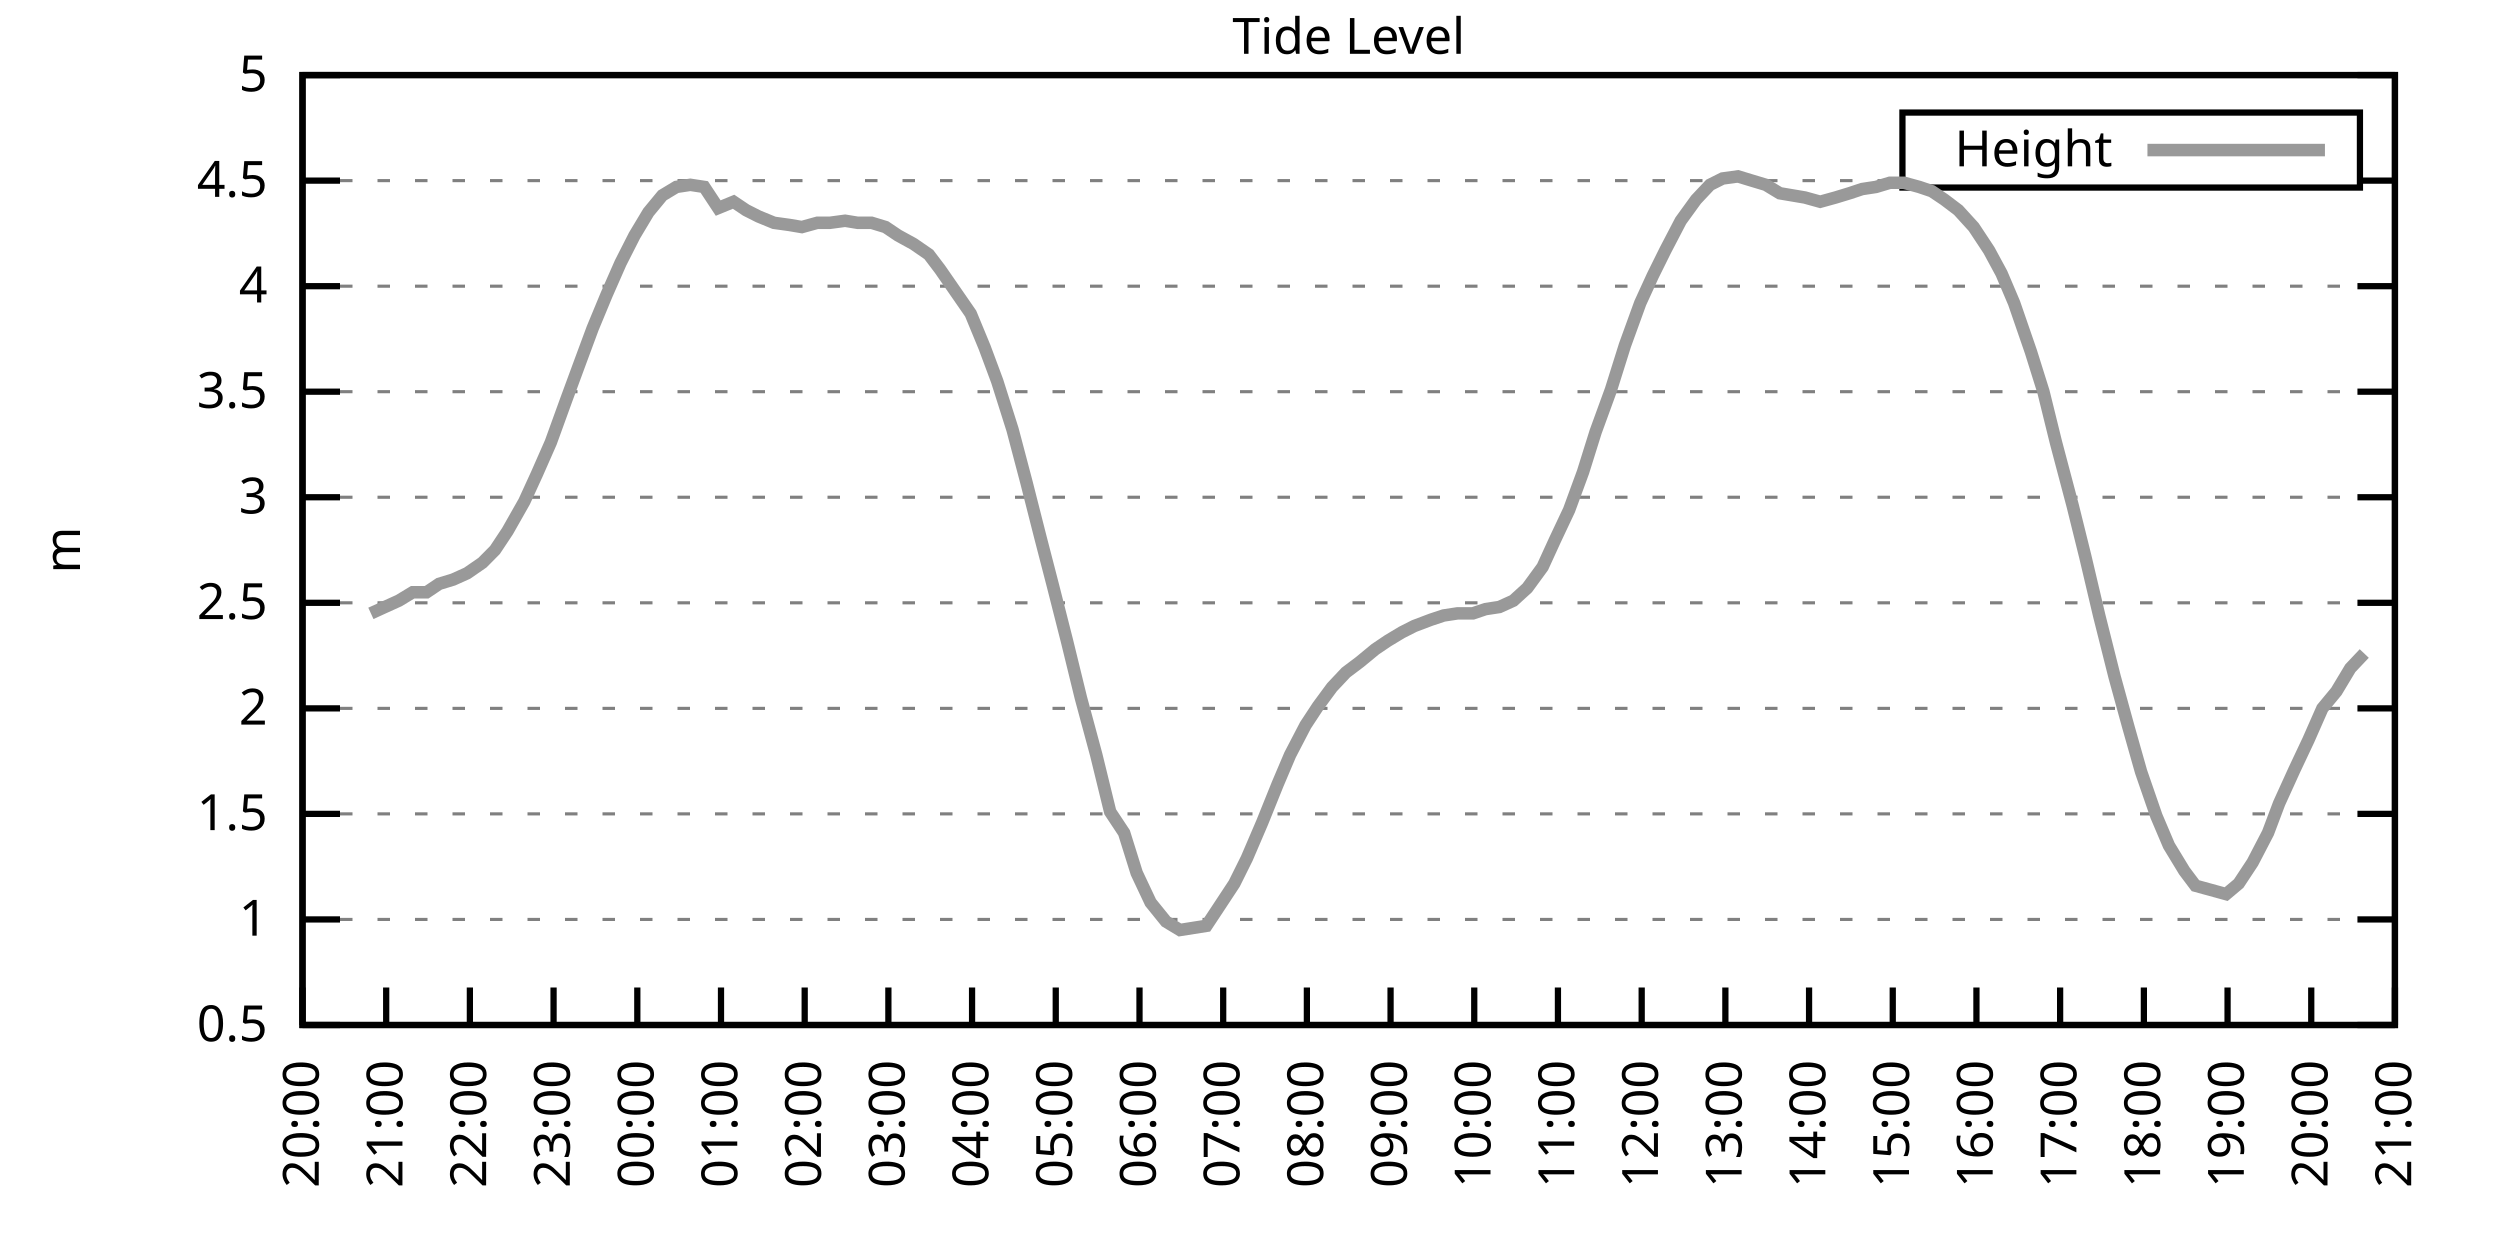
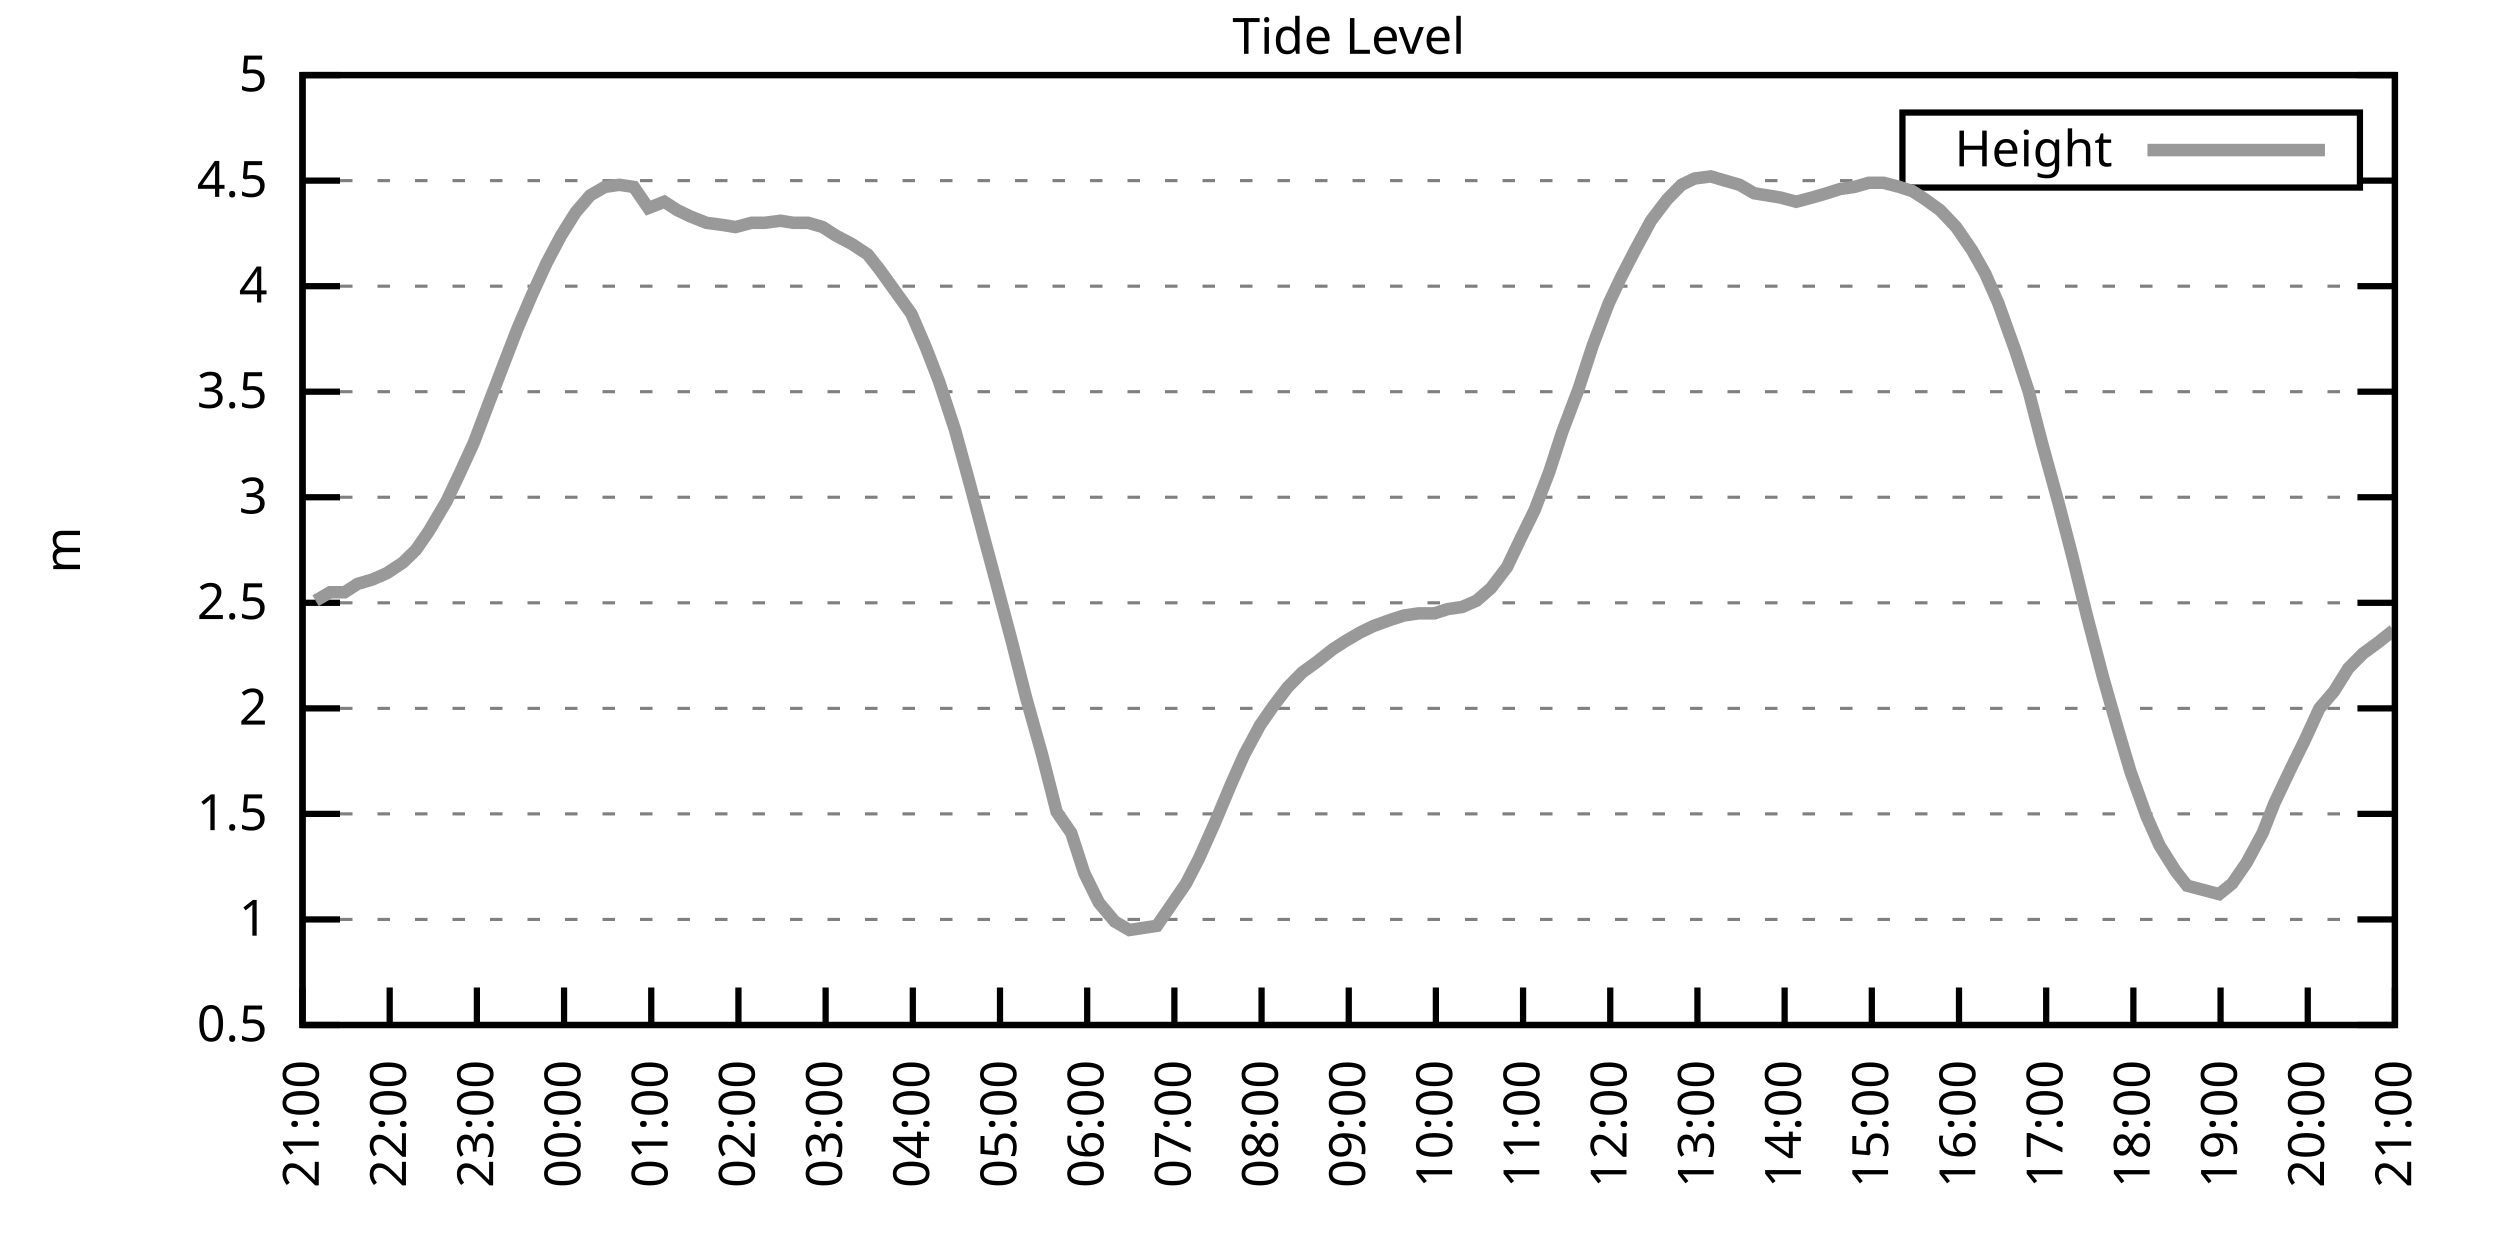
<svg xmlns="http://www.w3.org/2000/svg" xmlns:xlink="http://www.w3.org/1999/xlink" width="400" height="200" viewBox="0 0 400 200">
  <g id="gnuplot_canvas">
    <rect x="0" y="0" width="400" height="200" fill="none" />
    <defs>
      <circle id="gpDot" r="0.5" stroke-width="0.5" stroke="currentColor" />
      <path id="gpPt0" stroke-width="0.333" stroke="currentColor" d="M-1,0 h2 M0,-1 v2" />
      <path id="gpPt1" stroke-width="0.333" stroke="currentColor" d="M-1,-1 L1,1 M1,-1 L-1,1" />
      <path id="gpPt2" stroke-width="0.333" stroke="currentColor" d="M-1,0 L1,0 M0,-1 L0,1 M-1,-1 L1,1 M-1,1 L1,-1" />
      <rect id="gpPt3" stroke-width="0.333" stroke="currentColor" x="-1" y="-1" width="2" height="2" />
      <rect id="gpPt4" stroke-width="0.333" stroke="currentColor" fill="currentColor" x="-1" y="-1" width="2" height="2" />
      <circle id="gpPt5" stroke-width="0.333" stroke="currentColor" cx="0" cy="0" r="1" />
      <use xlink:href="#gpPt5" id="gpPt6" fill="currentColor" stroke="none" />
      <path id="gpPt7" stroke-width="0.333" stroke="currentColor" d="M0,-1.33 L-1.33,0.67 L1.33,0.67 z" />
      <use xlink:href="#gpPt7" id="gpPt8" fill="currentColor" stroke="none" />
      <use xlink:href="#gpPt7" id="gpPt9" stroke="currentColor" transform="rotate(180)" />
      <use xlink:href="#gpPt9" id="gpPt10" fill="currentColor" stroke="none" />
      <use xlink:href="#gpPt3" id="gpPt11" stroke="currentColor" transform="rotate(45)" />
      <use xlink:href="#gpPt11" id="gpPt12" fill="currentColor" stroke="none" />
      <path id="gpPt13" stroke-width="0.333" stroke="currentColor" d="M0,1.330 L1.265,0.411 L0.782,-1.067 L-0.782,-1.076 L-1.265,0.411 z" />
      <use xlink:href="#gpPt13" id="gpPt14" fill="currentColor" stroke="none" />
      <filter id="textbox" filterUnits="objectBoundingBox" x="0" y="0" height="1" width="1">
        <feFlood flood-color="white" flood-opacity="1" result="bgnd" />
        <feComposite in="SourceGraphic" in2="bgnd" operator="atop" />
      </filter>
      <filter id="greybox" filterUnits="objectBoundingBox" x="0" y="0" height="1" width="1">
        <feFlood flood-color="lightgrey" flood-opacity="1" result="grey" />
        <feComposite in="SourceGraphic" in2="grey" operator="atop" />
      </filter>
    </defs>
    <g fill="none" color="white" stroke="currentColor" stroke-width="1.00" stroke-linecap="butt" stroke-linejoin="miter">
</g>
    <g fill="none" color="black" stroke="currentColor" stroke-width="1.00" stroke-linecap="butt" stroke-linejoin="miter">
      <g stroke="none" shape-rendering="crispEdges">
        <polygon fill="rgb(255, 255, 255)" points="48.40,164.00 383.18,164.00 383.18,12.02 48.40,12.02 " />
      </g>
    </g>
    <g fill="none" color="black" stroke="currentColor" stroke-width="1.00" stroke-linecap="butt" stroke-linejoin="miter">
</g>
    <g fill="none" color="black" stroke="black" stroke-width="0.50" stroke-linecap="butt" stroke-linejoin="miter">
</g>
    <g fill="none" color="gray" stroke="currentColor" stroke-width="0.50" stroke-linecap="butt" stroke-linejoin="miter">
      <path stroke="gray" stroke-dasharray="2,4" class="gridline" d="M48.40,164.00 L383.19,164.00  " />
    </g>
    <g fill="none" color="gray" stroke="gray" stroke-width="1.00" stroke-linecap="butt" stroke-linejoin="miter">
</g>
    <g fill="none" color="black" stroke="currentColor" stroke-width="1.00" stroke-linecap="butt" stroke-linejoin="miter">
      <path stroke="black" d="M48.40,164.00 L54.40,164.00 M383.19,164.00 L377.19,164.00  " />
      <g transform="translate(42.80,166.60)" stroke="none" fill="black" font-family="Sans" font-size="8.00" text-anchor="end">
        <text>
          <tspan font-family="Sans"> 0.5</tspan>
        </text>
      </g>
    </g>
    <g fill="none" color="black" stroke="currentColor" stroke-width="1.00" stroke-linecap="butt" stroke-linejoin="miter">
</g>
    <g fill="none" color="black" stroke="black" stroke-width="0.50" stroke-linecap="butt" stroke-linejoin="miter">
</g>
    <g fill="none" color="gray" stroke="currentColor" stroke-width="0.50" stroke-linecap="butt" stroke-linejoin="miter">
      <path stroke="gray" stroke-dasharray="2,4" class="gridline" d="M48.40,147.11 L383.19,147.11  " />
    </g>
    <g fill="none" color="gray" stroke="gray" stroke-width="1.00" stroke-linecap="butt" stroke-linejoin="miter">
</g>
    <g fill="none" color="black" stroke="currentColor" stroke-width="1.00" stroke-linecap="butt" stroke-linejoin="miter">
      <path stroke="black" d="M48.40,147.11 L54.40,147.11 M383.19,147.11 L377.19,147.11  " />
      <g transform="translate(42.80,149.71)" stroke="none" fill="black" font-family="Sans" font-size="8.00" text-anchor="end">
        <text>
          <tspan font-family="Sans"> 1</tspan>
        </text>
      </g>
    </g>
    <g fill="none" color="black" stroke="currentColor" stroke-width="1.00" stroke-linecap="butt" stroke-linejoin="miter">
</g>
    <g fill="none" color="black" stroke="black" stroke-width="0.50" stroke-linecap="butt" stroke-linejoin="miter">
</g>
    <g fill="none" color="gray" stroke="currentColor" stroke-width="0.50" stroke-linecap="butt" stroke-linejoin="miter">
      <path stroke="gray" stroke-dasharray="2,4" class="gridline" d="M48.40,130.22 L383.19,130.22  " />
    </g>
    <g fill="none" color="gray" stroke="gray" stroke-width="1.00" stroke-linecap="butt" stroke-linejoin="miter">
</g>
    <g fill="none" color="black" stroke="currentColor" stroke-width="1.00" stroke-linecap="butt" stroke-linejoin="miter">
      <path stroke="black" d="M48.40,130.22 L54.40,130.22 M383.19,130.22 L377.19,130.22  " />
      <g transform="translate(42.80,132.82)" stroke="none" fill="black" font-family="Sans" font-size="8.00" text-anchor="end">
        <text>
          <tspan font-family="Sans"> 1.5</tspan>
        </text>
      </g>
    </g>
    <g fill="none" color="black" stroke="currentColor" stroke-width="1.00" stroke-linecap="butt" stroke-linejoin="miter">
</g>
    <g fill="none" color="black" stroke="black" stroke-width="0.50" stroke-linecap="butt" stroke-linejoin="miter">
</g>
    <g fill="none" color="gray" stroke="currentColor" stroke-width="0.50" stroke-linecap="butt" stroke-linejoin="miter">
      <path stroke="gray" stroke-dasharray="2,4" class="gridline" d="M48.40,113.34 L383.19,113.34  " />
    </g>
    <g fill="none" color="gray" stroke="gray" stroke-width="1.00" stroke-linecap="butt" stroke-linejoin="miter">
</g>
    <g fill="none" color="black" stroke="currentColor" stroke-width="1.00" stroke-linecap="butt" stroke-linejoin="miter">
      <path stroke="black" d="M48.40,113.34 L54.40,113.34 M383.19,113.34 L377.19,113.34  " />
      <g transform="translate(42.80,115.94)" stroke="none" fill="black" font-family="Sans" font-size="8.00" text-anchor="end">
        <text>
          <tspan font-family="Sans"> 2</tspan>
        </text>
      </g>
    </g>
    <g fill="none" color="black" stroke="currentColor" stroke-width="1.00" stroke-linecap="butt" stroke-linejoin="miter">
</g>
    <g fill="none" color="black" stroke="black" stroke-width="0.50" stroke-linecap="butt" stroke-linejoin="miter">
</g>
    <g fill="none" color="gray" stroke="currentColor" stroke-width="0.50" stroke-linecap="butt" stroke-linejoin="miter">
      <path stroke="gray" stroke-dasharray="2,4" class="gridline" d="M48.40,96.45 L383.19,96.45  " />
    </g>
    <g fill="none" color="gray" stroke="gray" stroke-width="1.00" stroke-linecap="butt" stroke-linejoin="miter">
</g>
    <g fill="none" color="black" stroke="currentColor" stroke-width="1.00" stroke-linecap="butt" stroke-linejoin="miter">
      <path stroke="black" d="M48.40,96.45 L54.40,96.45 M383.19,96.45 L377.19,96.45  " />
      <g transform="translate(42.80,99.05)" stroke="none" fill="black" font-family="Sans" font-size="8.00" text-anchor="end">
        <text>
          <tspan font-family="Sans"> 2.5</tspan>
        </text>
      </g>
    </g>
    <g fill="none" color="black" stroke="currentColor" stroke-width="1.00" stroke-linecap="butt" stroke-linejoin="miter">
</g>
    <g fill="none" color="black" stroke="black" stroke-width="0.50" stroke-linecap="butt" stroke-linejoin="miter">
</g>
    <g fill="none" color="gray" stroke="currentColor" stroke-width="0.50" stroke-linecap="butt" stroke-linejoin="miter">
      <path stroke="gray" stroke-dasharray="2,4" class="gridline" d="M48.40,79.56 L383.19,79.56  " />
    </g>
    <g fill="none" color="gray" stroke="gray" stroke-width="1.00" stroke-linecap="butt" stroke-linejoin="miter">
</g>
    <g fill="none" color="black" stroke="currentColor" stroke-width="1.00" stroke-linecap="butt" stroke-linejoin="miter">
      <path stroke="black" d="M48.40,79.56 L54.40,79.56 M383.19,79.56 L377.19,79.56  " />
      <g transform="translate(42.80,82.16)" stroke="none" fill="black" font-family="Sans" font-size="8.00" text-anchor="end">
        <text>
          <tspan font-family="Sans"> 3</tspan>
        </text>
      </g>
    </g>
    <g fill="none" color="black" stroke="currentColor" stroke-width="1.00" stroke-linecap="butt" stroke-linejoin="miter">
</g>
    <g fill="none" color="black" stroke="black" stroke-width="0.50" stroke-linecap="butt" stroke-linejoin="miter">
</g>
    <g fill="none" color="gray" stroke="currentColor" stroke-width="0.50" stroke-linecap="butt" stroke-linejoin="miter">
      <path stroke="gray" stroke-dasharray="2,4" class="gridline" d="M48.40,62.67 L383.19,62.67  " />
    </g>
    <g fill="none" color="gray" stroke="gray" stroke-width="1.00" stroke-linecap="butt" stroke-linejoin="miter">
</g>
    <g fill="none" color="black" stroke="currentColor" stroke-width="1.00" stroke-linecap="butt" stroke-linejoin="miter">
      <path stroke="black" d="M48.40,62.67 L54.40,62.67 M383.19,62.67 L377.19,62.67  " />
      <g transform="translate(42.80,65.27)" stroke="none" fill="black" font-family="Sans" font-size="8.00" text-anchor="end">
        <text>
          <tspan font-family="Sans"> 3.5</tspan>
        </text>
      </g>
    </g>
    <g fill="none" color="black" stroke="currentColor" stroke-width="1.00" stroke-linecap="butt" stroke-linejoin="miter">
</g>
    <g fill="none" color="black" stroke="black" stroke-width="0.50" stroke-linecap="butt" stroke-linejoin="miter">
</g>
    <g fill="none" color="gray" stroke="currentColor" stroke-width="0.50" stroke-linecap="butt" stroke-linejoin="miter">
      <path stroke="gray" stroke-dasharray="2,4" class="gridline" d="M48.40,45.79 L383.19,45.79  " />
    </g>
    <g fill="none" color="gray" stroke="gray" stroke-width="1.00" stroke-linecap="butt" stroke-linejoin="miter">
</g>
    <g fill="none" color="black" stroke="currentColor" stroke-width="1.00" stroke-linecap="butt" stroke-linejoin="miter">
      <path stroke="black" d="M48.40,45.79 L54.40,45.79 M383.19,45.79 L377.19,45.79  " />
      <g transform="translate(42.80,48.39)" stroke="none" fill="black" font-family="Sans" font-size="8.00" text-anchor="end">
        <text>
          <tspan font-family="Sans"> 4</tspan>
        </text>
      </g>
    </g>
    <g fill="none" color="black" stroke="currentColor" stroke-width="1.00" stroke-linecap="butt" stroke-linejoin="miter">
</g>
    <g fill="none" color="black" stroke="black" stroke-width="0.50" stroke-linecap="butt" stroke-linejoin="miter">
</g>
    <g fill="none" color="gray" stroke="currentColor" stroke-width="0.50" stroke-linecap="butt" stroke-linejoin="miter">
      <path stroke="gray" stroke-dasharray="2,4" class="gridline" d="M48.40,28.90 L304.39,28.90 M377.59,28.90 L383.19,28.90  " />
    </g>
    <g fill="none" color="gray" stroke="gray" stroke-width="1.00" stroke-linecap="butt" stroke-linejoin="miter">
</g>
    <g fill="none" color="black" stroke="currentColor" stroke-width="1.00" stroke-linecap="butt" stroke-linejoin="miter">
      <path stroke="black" d="M48.40,28.90 L54.40,28.90 M383.19,28.90 L377.19,28.90  " />
      <g transform="translate(42.80,31.50)" stroke="none" fill="black" font-family="Sans" font-size="8.00" text-anchor="end">
        <text>
          <tspan font-family="Sans"> 4.5</tspan>
        </text>
      </g>
    </g>
    <g fill="none" color="black" stroke="currentColor" stroke-width="1.00" stroke-linecap="butt" stroke-linejoin="miter">
</g>
    <g fill="none" color="black" stroke="black" stroke-width="0.50" stroke-linecap="butt" stroke-linejoin="miter">
</g>
    <g fill="none" color="gray" stroke="currentColor" stroke-width="0.50" stroke-linecap="butt" stroke-linejoin="miter">
      <path stroke="gray" stroke-dasharray="2,4" class="gridline" d="M48.40,12.01 L383.19,12.01  " />
    </g>
    <g fill="none" color="gray" stroke="gray" stroke-width="1.00" stroke-linecap="butt" stroke-linejoin="miter">
</g>
    <g fill="none" color="black" stroke="currentColor" stroke-width="1.00" stroke-linecap="butt" stroke-linejoin="miter">
      <path stroke="black" d="M48.40,12.01 L54.40,12.01 M383.19,12.01 L377.19,12.01  " />
      <g transform="translate(42.80,14.61)" stroke="none" fill="black" font-family="Sans" font-size="8.00" text-anchor="end">
        <text>
          <tspan font-family="Sans"> 5</tspan>
        </text>
      </g>
    </g>
    <g fill="none" color="black" stroke="currentColor" stroke-width="1.00" stroke-linecap="butt" stroke-linejoin="miter">
      <path stroke="black" d="M48.40,164.00 L48.40,158.00  " />
      <g transform="translate(51.00,169.60) rotate(270.00)" stroke="none" fill="black" font-family="Sans" font-size="8.00" text-anchor="end">
        <text>
-           <tspan font-family="Sans">20:00</tspan>
-         </text>
-       </g>
-     </g>
-     <g fill="none" color="black" stroke="currentColor" stroke-width="1.00" stroke-linecap="butt" stroke-linejoin="miter">
-       <path stroke="black" d="M61.79,164.00 L61.79,158.00  " />
-       <g transform="translate(64.39,169.60) rotate(270.00)" stroke="none" fill="black" font-family="Sans" font-size="8.00" text-anchor="end">
-         <text>
          <tspan font-family="Sans">21:00</tspan>
        </text>
      </g>
    </g>
    <g fill="none" color="black" stroke="currentColor" stroke-width="1.00" stroke-linecap="butt" stroke-linejoin="miter">
-       <path stroke="black" d="M75.18,164.00 L75.18,158.00  " />
-       <g transform="translate(77.78,169.60) rotate(270.00)" stroke="none" fill="black" font-family="Sans" font-size="8.00" text-anchor="end">
+       <path stroke="black" d="M62.35,164.00 L62.35,158.00  " />
+       <g transform="translate(64.95,169.60) rotate(270.00)" stroke="none" fill="black" font-family="Sans" font-size="8.00" text-anchor="end">
        <text>
          <tspan font-family="Sans">22:00</tspan>
        </text>
      </g>
    </g>
    <g fill="none" color="black" stroke="currentColor" stroke-width="1.00" stroke-linecap="butt" stroke-linejoin="miter">
-       <path stroke="black" d="M88.57,164.00 L88.57,158.00  " />
-       <g transform="translate(91.17,169.60) rotate(270.00)" stroke="none" fill="black" font-family="Sans" font-size="8.00" text-anchor="end">
+       <path stroke="black" d="M76.30,164.00 L76.30,158.00  " />
+       <g transform="translate(78.90,169.60) rotate(270.00)" stroke="none" fill="black" font-family="Sans" font-size="8.00" text-anchor="end">
        <text>
          <tspan font-family="Sans">23:00</tspan>
        </text>
      </g>
    </g>
    <g fill="none" color="black" stroke="currentColor" stroke-width="1.00" stroke-linecap="butt" stroke-linejoin="miter">
-       <path stroke="black" d="M101.97,164.00 L101.97,158.00  " />
-       <g transform="translate(104.57,169.60) rotate(270.00)" stroke="none" fill="black" font-family="Sans" font-size="8.00" text-anchor="end">
+       <path stroke="black" d="M90.25,164.00 L90.25,158.00  " />
+       <g transform="translate(92.85,169.60) rotate(270.00)" stroke="none" fill="black" font-family="Sans" font-size="8.00" text-anchor="end">
        <text>
          <tspan font-family="Sans">00:00</tspan>
        </text>
      </g>
    </g>
    <g fill="none" color="black" stroke="currentColor" stroke-width="1.00" stroke-linecap="butt" stroke-linejoin="miter">
-       <path stroke="black" d="M115.36,164.00 L115.36,158.00  " />
-       <g transform="translate(117.96,169.60) rotate(270.00)" stroke="none" fill="black" font-family="Sans" font-size="8.00" text-anchor="end">
+       <path stroke="black" d="M104.20,164.00 L104.20,158.00  " />
+       <g transform="translate(106.80,169.60) rotate(270.00)" stroke="none" fill="black" font-family="Sans" font-size="8.00" text-anchor="end">
        <text>
          <tspan font-family="Sans">01:00</tspan>
        </text>
      </g>
    </g>
    <g fill="none" color="black" stroke="currentColor" stroke-width="1.00" stroke-linecap="butt" stroke-linejoin="miter">
-       <path stroke="black" d="M128.75,164.00 L128.75,158.00  " />
-       <g transform="translate(131.35,169.60) rotate(270.00)" stroke="none" fill="black" font-family="Sans" font-size="8.00" text-anchor="end">
+       <path stroke="black" d="M118.15,164.00 L118.15,158.00  " />
+       <g transform="translate(120.75,169.60) rotate(270.00)" stroke="none" fill="black" font-family="Sans" font-size="8.00" text-anchor="end">
        <text>
          <tspan font-family="Sans">02:00</tspan>
        </text>
      </g>
    </g>
    <g fill="none" color="black" stroke="currentColor" stroke-width="1.00" stroke-linecap="butt" stroke-linejoin="miter">
-       <path stroke="black" d="M142.14,164.00 L142.14,158.00  " />
-       <g transform="translate(144.74,169.60) rotate(270.00)" stroke="none" fill="black" font-family="Sans" font-size="8.00" text-anchor="end">
+       <path stroke="black" d="M132.10,164.00 L132.10,158.00  " />
+       <g transform="translate(134.70,169.60) rotate(270.00)" stroke="none" fill="black" font-family="Sans" font-size="8.00" text-anchor="end">
        <text>
          <tspan font-family="Sans">03:00</tspan>
        </text>
      </g>
    </g>
    <g fill="none" color="black" stroke="currentColor" stroke-width="1.00" stroke-linecap="butt" stroke-linejoin="miter">
-       <path stroke="black" d="M155.53,164.00 L155.53,158.00  " />
-       <g transform="translate(158.13,169.60) rotate(270.00)" stroke="none" fill="black" font-family="Sans" font-size="8.00" text-anchor="end">
+       <path stroke="black" d="M146.05,164.00 L146.05,158.00  " />
+       <g transform="translate(148.65,169.60) rotate(270.00)" stroke="none" fill="black" font-family="Sans" font-size="8.00" text-anchor="end">
        <text>
          <tspan font-family="Sans">04:00</tspan>
        </text>
      </g>
    </g>
    <g fill="none" color="black" stroke="currentColor" stroke-width="1.00" stroke-linecap="butt" stroke-linejoin="miter">
-       <path stroke="black" d="M168.92,164.00 L168.92,158.00  " />
-       <g transform="translate(171.52,169.60) rotate(270.00)" stroke="none" fill="black" font-family="Sans" font-size="8.00" text-anchor="end">
+       <path stroke="black" d="M160.00,164.00 L160.00,158.00  " />
+       <g transform="translate(162.60,169.60) rotate(270.00)" stroke="none" fill="black" font-family="Sans" font-size="8.00" text-anchor="end">
        <text>
          <tspan font-family="Sans">05:00</tspan>
        </text>
      </g>
    </g>
    <g fill="none" color="black" stroke="currentColor" stroke-width="1.00" stroke-linecap="butt" stroke-linejoin="miter">
-       <path stroke="black" d="M182.32,164.00 L182.32,158.00  " />
-       <g transform="translate(184.92,169.60) rotate(270.00)" stroke="none" fill="black" font-family="Sans" font-size="8.00" text-anchor="end">
+       <path stroke="black" d="M173.95,164.00 L173.95,158.00  " />
+       <g transform="translate(176.55,169.60) rotate(270.00)" stroke="none" fill="black" font-family="Sans" font-size="8.00" text-anchor="end">
        <text>
          <tspan font-family="Sans">06:00</tspan>
        </text>
      </g>
    </g>
    <g fill="none" color="black" stroke="currentColor" stroke-width="1.00" stroke-linecap="butt" stroke-linejoin="miter">
-       <path stroke="black" d="M195.71,164.00 L195.71,158.00  " />
-       <g transform="translate(198.31,169.60) rotate(270.00)" stroke="none" fill="black" font-family="Sans" font-size="8.00" text-anchor="end">
+       <path stroke="black" d="M187.90,164.00 L187.90,158.00  " />
+       <g transform="translate(190.50,169.60) rotate(270.00)" stroke="none" fill="black" font-family="Sans" font-size="8.00" text-anchor="end">
        <text>
          <tspan font-family="Sans">07:00</tspan>
        </text>
      </g>
    </g>
    <g fill="none" color="black" stroke="currentColor" stroke-width="1.00" stroke-linecap="butt" stroke-linejoin="miter">
-       <path stroke="black" d="M209.10,164.00 L209.10,158.00  " />
-       <g transform="translate(211.70,169.60) rotate(270.00)" stroke="none" fill="black" font-family="Sans" font-size="8.00" text-anchor="end">
+       <path stroke="black" d="M201.85,164.00 L201.85,158.00  " />
+       <g transform="translate(204.45,169.60) rotate(270.00)" stroke="none" fill="black" font-family="Sans" font-size="8.00" text-anchor="end">
        <text>
          <tspan font-family="Sans">08:00</tspan>
        </text>
      </g>
    </g>
    <g fill="none" color="black" stroke="currentColor" stroke-width="1.00" stroke-linecap="butt" stroke-linejoin="miter">
-       <path stroke="black" d="M222.49,164.00 L222.49,158.00  " />
-       <g transform="translate(225.09,169.60) rotate(270.00)" stroke="none" fill="black" font-family="Sans" font-size="8.00" text-anchor="end">
+       <path stroke="black" d="M215.80,164.00 L215.80,158.00  " />
+       <g transform="translate(218.40,169.60) rotate(270.00)" stroke="none" fill="black" font-family="Sans" font-size="8.00" text-anchor="end">
        <text>
          <tspan font-family="Sans">09:00</tspan>
        </text>
      </g>
    </g>
    <g fill="none" color="black" stroke="currentColor" stroke-width="1.00" stroke-linecap="butt" stroke-linejoin="miter">
-       <path stroke="black" d="M235.88,164.00 L235.88,158.00  " />
-       <g transform="translate(238.48,169.60) rotate(270.00)" stroke="none" fill="black" font-family="Sans" font-size="8.00" text-anchor="end">
+       <path stroke="black" d="M229.74,164.00 L229.74,158.00  " />
+       <g transform="translate(232.34,169.60) rotate(270.00)" stroke="none" fill="black" font-family="Sans" font-size="8.00" text-anchor="end">
        <text>
          <tspan font-family="Sans">10:00</tspan>
        </text>
      </g>
    </g>
    <g fill="none" color="black" stroke="currentColor" stroke-width="1.00" stroke-linecap="butt" stroke-linejoin="miter">
-       <path stroke="black" d="M249.27,164.00 L249.27,158.00  " />
-       <g transform="translate(251.87,169.60) rotate(270.00)" stroke="none" fill="black" font-family="Sans" font-size="8.00" text-anchor="end">
+       <path stroke="black" d="M243.69,164.00 L243.69,158.00  " />
+       <g transform="translate(246.29,169.60) rotate(270.00)" stroke="none" fill="black" font-family="Sans" font-size="8.00" text-anchor="end">
        <text>
          <tspan font-family="Sans">11:00</tspan>
        </text>
      </g>
    </g>
    <g fill="none" color="black" stroke="currentColor" stroke-width="1.00" stroke-linecap="butt" stroke-linejoin="miter">
-       <path stroke="black" d="M262.67,164.00 L262.67,158.00  " />
-       <g transform="translate(265.27,169.60) rotate(270.00)" stroke="none" fill="black" font-family="Sans" font-size="8.00" text-anchor="end">
+       <path stroke="black" d="M257.64,164.00 L257.64,158.00  " />
+       <g transform="translate(260.24,169.60) rotate(270.00)" stroke="none" fill="black" font-family="Sans" font-size="8.00" text-anchor="end">
        <text>
          <tspan font-family="Sans">12:00</tspan>
        </text>
      </g>
    </g>
    <g fill="none" color="black" stroke="currentColor" stroke-width="1.00" stroke-linecap="butt" stroke-linejoin="miter">
-       <path stroke="black" d="M276.06,164.00 L276.06,158.00  " />
-       <g transform="translate(278.66,169.60) rotate(270.00)" stroke="none" fill="black" font-family="Sans" font-size="8.00" text-anchor="end">
+       <path stroke="black" d="M271.59,164.00 L271.59,158.00  " />
+       <g transform="translate(274.19,169.60) rotate(270.00)" stroke="none" fill="black" font-family="Sans" font-size="8.00" text-anchor="end">
        <text>
          <tspan font-family="Sans">13:00</tspan>
        </text>
      </g>
    </g>
    <g fill="none" color="black" stroke="currentColor" stroke-width="1.00" stroke-linecap="butt" stroke-linejoin="miter">
-       <path stroke="black" d="M289.45,164.00 L289.45,158.00  " />
-       <g transform="translate(292.05,169.60) rotate(270.00)" stroke="none" fill="black" font-family="Sans" font-size="8.00" text-anchor="end">
+       <path stroke="black" d="M285.54,164.00 L285.54,158.00  " />
+       <g transform="translate(288.14,169.60) rotate(270.00)" stroke="none" fill="black" font-family="Sans" font-size="8.00" text-anchor="end">
        <text>
          <tspan font-family="Sans">14:00</tspan>
        </text>
      </g>
    </g>
    <g fill="none" color="black" stroke="currentColor" stroke-width="1.00" stroke-linecap="butt" stroke-linejoin="miter">
-       <path stroke="black" d="M302.84,164.00 L302.84,158.00  " />
-       <g transform="translate(305.44,169.60) rotate(270.00)" stroke="none" fill="black" font-family="Sans" font-size="8.00" text-anchor="end">
+       <path stroke="black" d="M299.49,164.00 L299.49,158.00  " />
+       <g transform="translate(302.09,169.60) rotate(270.00)" stroke="none" fill="black" font-family="Sans" font-size="8.00" text-anchor="end">
        <text>
          <tspan font-family="Sans">15:00</tspan>
        </text>
      </g>
    </g>
    <g fill="none" color="black" stroke="currentColor" stroke-width="1.00" stroke-linecap="butt" stroke-linejoin="miter">
-       <path stroke="black" d="M316.23,164.00 L316.23,158.00  " />
-       <g transform="translate(318.83,169.60) rotate(270.00)" stroke="none" fill="black" font-family="Sans" font-size="8.00" text-anchor="end">
+       <path stroke="black" d="M313.44,164.00 L313.44,158.00  " />
+       <g transform="translate(316.04,169.60) rotate(270.00)" stroke="none" fill="black" font-family="Sans" font-size="8.00" text-anchor="end">
        <text>
          <tspan font-family="Sans">16:00</tspan>
        </text>
      </g>
    </g>
    <g fill="none" color="black" stroke="currentColor" stroke-width="1.00" stroke-linecap="butt" stroke-linejoin="miter">
-       <path stroke="black" d="M329.62,164.00 L329.62,158.00  " />
-       <g transform="translate(332.22,169.60) rotate(270.00)" stroke="none" fill="black" font-family="Sans" font-size="8.00" text-anchor="end">
+       <path stroke="black" d="M327.39,164.00 L327.39,158.00  " />
+       <g transform="translate(329.99,169.60) rotate(270.00)" stroke="none" fill="black" font-family="Sans" font-size="8.00" text-anchor="end">
        <text>
          <tspan font-family="Sans">17:00</tspan>
        </text>
      </g>
    </g>
    <g fill="none" color="black" stroke="currentColor" stroke-width="1.00" stroke-linecap="butt" stroke-linejoin="miter">
-       <path stroke="black" d="M343.02,164.00 L343.02,158.00  " />
-       <g transform="translate(345.62,169.60) rotate(270.00)" stroke="none" fill="black" font-family="Sans" font-size="8.00" text-anchor="end">
+       <path stroke="black" d="M341.34,164.00 L341.34,158.00  " />
+       <g transform="translate(343.94,169.60) rotate(270.00)" stroke="none" fill="black" font-family="Sans" font-size="8.00" text-anchor="end">
        <text>
          <tspan font-family="Sans">18:00</tspan>
        </text>
      </g>
    </g>
    <g fill="none" color="black" stroke="currentColor" stroke-width="1.00" stroke-linecap="butt" stroke-linejoin="miter">
-       <path stroke="black" d="M356.41,164.00 L356.41,158.00  " />
-       <g transform="translate(359.01,169.60) rotate(270.00)" stroke="none" fill="black" font-family="Sans" font-size="8.00" text-anchor="end">
+       <path stroke="black" d="M355.29,164.00 L355.29,158.00  " />
+       <g transform="translate(357.89,169.60) rotate(270.00)" stroke="none" fill="black" font-family="Sans" font-size="8.00" text-anchor="end">
        <text>
          <tspan font-family="Sans">19:00</tspan>
        </text>
      </g>
    </g>
    <g fill="none" color="black" stroke="currentColor" stroke-width="1.00" stroke-linecap="butt" stroke-linejoin="miter">
-       <path stroke="black" d="M369.80,164.00 L369.80,158.00  " />
-       <g transform="translate(372.40,169.60) rotate(270.00)" stroke="none" fill="black" font-family="Sans" font-size="8.00" text-anchor="end">
+       <path stroke="black" d="M369.24,164.00 L369.24,158.00  " />
+       <g transform="translate(371.84,169.60) rotate(270.00)" stroke="none" fill="black" font-family="Sans" font-size="8.00" text-anchor="end">
        <text>
          <tspan font-family="Sans">20:00</tspan>
        </text>
      </g>
    </g>
    <g fill="none" color="black" stroke="currentColor" stroke-width="1.00" stroke-linecap="butt" stroke-linejoin="miter">
      <path stroke="black" d="M383.19,164.00 L383.19,158.00  " />
      <g transform="translate(385.79,169.60) rotate(270.00)" stroke="none" fill="black" font-family="Sans" font-size="8.00" text-anchor="end">
        <text>
          <tspan font-family="Sans">21:00</tspan>
        </text>
      </g>
    </g>
    <g fill="none" color="black" stroke="currentColor" stroke-width="1.00" stroke-linecap="butt" stroke-linejoin="miter">
</g>
    <g fill="none" color="black" stroke="currentColor" stroke-width="1.00" stroke-linecap="butt" stroke-linejoin="miter">
      <path stroke="black" d="M48.40,12.01 L48.40,164.00 L383.19,164.00 L383.19,12.01 L48.40,12.01 Z  " />
    </g>
    <g fill="none" color="black" stroke="currentColor" stroke-width="1.00" stroke-linecap="butt" stroke-linejoin="miter">
</g>
    <g fill="none" color="black" stroke="currentColor" stroke-width="1.00" stroke-linecap="butt" stroke-linejoin="miter">
      <path stroke="black" d="M304.39,30.01 L304.39,18.01 L377.59,18.01 L377.59,30.01 L304.39,30.01 Z  " />
    </g>
    <g id="Tide_level_plot_1">
      <g fill="none" color="white" stroke="black" stroke-width="2.00" stroke-linecap="butt" stroke-linejoin="miter">
</g>
      <g fill="none" color="black" stroke="currentColor" stroke-width="2.00" stroke-linecap="butt" stroke-linejoin="miter">
        <g transform="translate(337.99,26.61)" stroke="none" fill="black" font-family="Sans" font-size="8.00" text-anchor="end">
          <text>
            <tspan font-family="Sans">Height</tspan>
          </text>
        </g>
      </g>
      <g fill="none" color="black" stroke="currentColor" stroke-width="2.00" stroke-linecap="butt" stroke-linejoin="miter">
-         <path stroke="rgb(153, 153, 153)" d="M343.59,24.01 L371.99,24.01 M59.34,98.14 L61.57,97.12 L63.80,96.11 L66.03,94.76 L68.26,94.76 L70.27,93.41   L72.50,92.73 L74.74,91.72 L77.19,90.03 L79.20,88.00 L81.21,84.97 L83.89,80.24 L85.90,75.85 L88.13,70.78   L90.58,64.02 L92.82,57.94 L94.82,52.54 L97.06,47.14 L99.29,42.07 L101.52,37.68 L103.75,33.96 L105.98,31.26   L108.22,29.91 L110.45,29.57 L112.68,29.91 L114.91,33.29 L117.37,32.28 L119.38,33.63 L121.38,34.64 L123.84,35.65   L126.29,35.99 L128.30,36.33 L130.76,35.65 L132.77,35.65 L135.22,35.32 L137.23,35.65 L139.46,35.65 L141.69,36.33   L143.70,37.68 L146.16,39.03 L148.61,40.72 L150.40,43.08 L155.31,50.18 L157.54,55.58 L159.55,60.98 L162.01,68.75   L164.24,77.20 L166.47,85.98 L168.48,93.75 L170.71,102.53 L172.94,111.65 L175.40,120.77 L177.63,129.89 L179.86,133.26   L181.87,139.68 L184.10,144.41 L186.56,147.45 L188.79,148.80 L193.03,148.13 L195.04,145.09 L197.49,141.37 L199.50,137.32   L201.96,131.58 L204.41,125.50 L206.42,120.77 L208.88,116.04 L210.88,113.00 L213.12,109.96 L215.35,107.59 L217.58,105.91   L220.04,103.88 L222.04,102.53 L224.28,101.18 L226.29,100.16 L228.96,99.15 L230.97,98.48 L233.20,98.14 L235.66,98.14   L237.67,97.46 L239.90,97.12 L242.13,96.11 L244.36,94.08 L246.82,90.71 L248.83,86.32 L251.06,81.59 L253.29,75.51   L255.30,69.09 L257.76,62.34 L259.99,55.24 L262.44,48.49 L264.45,44.10 L266.46,40.04 L268.92,35.32 L271.37,31.94   L273.60,29.57 L275.61,28.56 L278.07,28.22 L280.30,28.90 L282.53,29.57 L284.76,30.92 L286.77,31.26 L288.78,31.60   L291.23,32.28 L293.69,31.60 L295.92,30.92 L297.93,30.25 L300.16,29.91 L302.39,29.24 L304.63,29.24 L307.08,29.91   L309.09,30.59 L311.10,31.94 L313.33,33.63 L315.79,36.33 L318.24,40.04 L320.25,43.76 L322.26,48.49 L324.94,56.26   L326.95,62.67 L328.95,70.78 L331.63,80.91 L333.64,89.02 L335.87,98.48 L338.33,108.27 L340.56,116.38 L342.57,123.47   L345.02,130.56 L347.03,135.29 L349.49,139.34 L351.27,141.71 L356.18,143.06 L358.19,141.37 L360.42,137.99 L362.88,133.26   L364.66,128.54 L367.12,123.13 L369.35,118.40 L371.58,113.34 L373.82,110.63 L376.05,106.92 L378.28,104.56  " />
+         <path stroke="rgb(153, 153, 153)" d="M343.59,24.01 L371.99,24.01 M50.49,96.11 L52.82,94.76 L55.14,94.76 L57.23,93.41 L59.56,92.73 L61.88,91.72   L64.44,90.03 L66.53,88.00 L68.63,84.97 L71.42,80.24 L73.51,75.85 L75.83,70.78 L78.39,64.02 L80.72,57.94   L82.81,52.54 L85.13,47.14 L87.46,42.07 L89.78,37.68 L92.11,33.96 L94.43,31.26 L96.76,29.91 L99.08,29.57   L101.41,29.91 L103.73,33.29 L106.29,32.28 L108.38,33.63 L110.48,34.64 L113.03,35.65 L115.59,35.99 L117.68,36.33   L120.24,35.65 L122.33,35.65 L124.89,35.32 L126.98,35.65 L129.31,35.65 L131.63,36.33 L133.72,37.68 L136.28,39.03   L138.84,40.72 L140.70,43.08 L145.81,50.18 L148.14,55.58 L150.23,60.98 L152.79,68.75 L155.11,77.20 L157.44,85.98   L159.53,93.75 L161.86,102.53 L164.18,111.65 L166.74,120.77 L169.06,129.89 L171.39,133.26 L173.48,139.68 L175.81,144.41   L178.36,147.45 L180.69,148.80 L185.11,148.13 L187.20,145.09 L189.76,141.37 L191.85,137.32 L194.41,131.58 L196.96,125.50   L199.06,120.77 L201.61,116.04 L203.71,113.00 L206.03,109.96 L208.36,107.59 L210.68,105.91 L213.24,103.88 L215.33,102.53   L217.65,101.18 L219.75,100.16 L222.54,99.15 L224.63,98.48 L226.95,98.14 L229.51,98.14 L231.60,97.46 L233.93,97.12   L236.25,96.11 L238.58,94.08 L241.14,90.71 L243.23,86.32 L245.55,81.59 L247.88,75.51 L249.97,69.09 L252.53,62.34   L254.85,55.24 L257.41,48.49 L259.50,44.10 L261.60,40.04 L264.15,35.32 L266.71,31.94 L269.04,29.57 L271.13,28.56   L273.69,28.22 L276.01,28.90 L278.34,29.57 L280.66,30.92 L282.75,31.26 L284.85,31.60 L287.40,32.28 L289.96,31.60   L292.29,30.92 L294.38,30.25 L296.70,29.91 L299.03,29.24 L301.35,29.24 L303.91,29.91 L306.00,30.59 L308.09,31.94   L310.42,33.63 L312.98,36.33 L315.53,40.04 L317.63,43.76 L319.72,48.49 L322.51,56.26 L324.60,62.67 L326.69,70.78   L329.48,80.91 L331.58,89.02 L333.90,98.48 L336.46,108.27 L338.78,116.38 L340.88,123.47 L343.43,130.56 L345.53,135.29   L348.08,139.34 L349.94,141.71 L355.06,143.06 L357.15,141.37 L359.48,137.99 L362.03,133.26 L363.89,128.54 L366.45,123.13   L368.78,118.40 L371.10,113.34 L373.43,110.63 L375.75,106.92 L378.08,104.56 L380.40,102.87 L382.96,100.84  " />
      </g>
    </g>
    <g fill="none" color="black" stroke="currentColor" stroke-width="2.00" stroke-linecap="butt" stroke-linejoin="miter">
</g>
    <g fill="none" color="black" stroke="black" stroke-width="1.00" stroke-linecap="butt" stroke-linejoin="miter">
</g>
    <g fill="none" color="black" stroke="currentColor" stroke-width="1.00" stroke-linecap="butt" stroke-linejoin="miter">
      <path stroke="black" d="M48.40,12.01 L48.40,164.00 L383.19,164.00 L383.19,12.01 L48.40,12.01 Z  " />
      <g transform="translate(12.80,88.01) rotate(270.00)" stroke="none" fill="black" font-family="Sans" font-size="8.00" text-anchor="middle">
        <text>
          <tspan font-family="Sans">m</tspan>
        </text>
      </g>
    </g>
    <g fill="none" color="black" stroke="currentColor" stroke-width="1.00" stroke-linecap="butt" stroke-linejoin="miter">
</g>
    <g fill="none" color="black" stroke="currentColor" stroke-width="1.00" stroke-linecap="butt" stroke-linejoin="miter">
      <g transform="translate(215.79,8.61)" stroke="none" fill="black" font-family="Sans" font-size="8.00" text-anchor="middle">
        <text>
          <tspan font-family="Sans">Tide Level</tspan>
        </text>
      </g>
    </g>
    <g fill="none" color="black" stroke="currentColor" stroke-width="1.00" stroke-linecap="butt" stroke-linejoin="miter">
</g>
  </g>
</svg>
